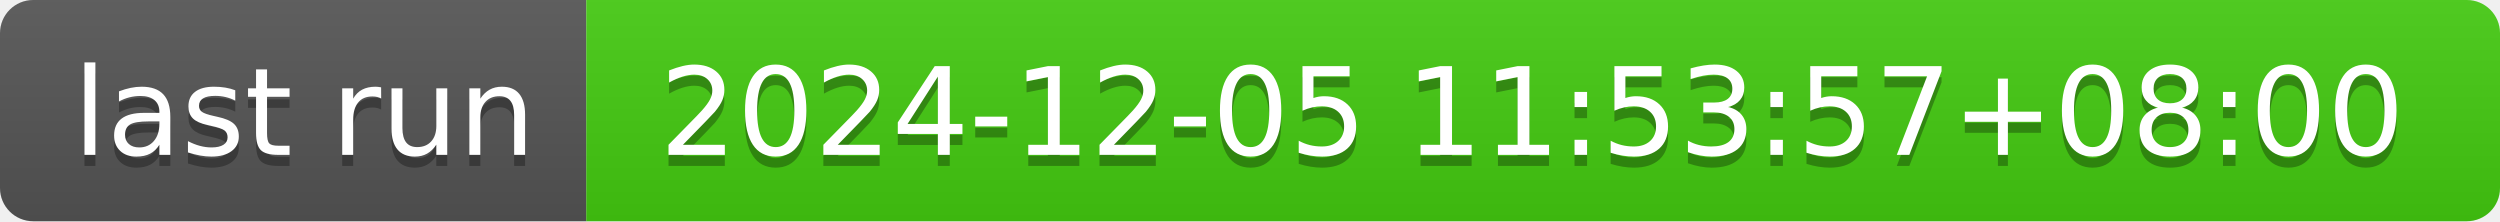
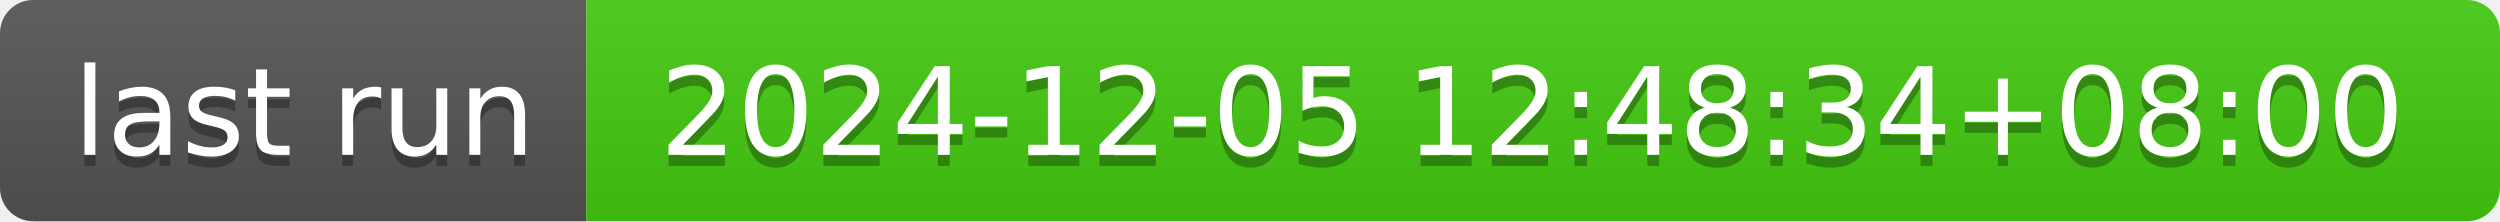
- <svg xmlns="http://www.w3.org/2000/svg" width="226" height="20" role="img" aria-label="last run: 2024-12-05 11:53:57+08:00">
+ <svg xmlns="http://www.w3.org/2000/svg" width="226" height="20" role="img" aria-label="last run: 2024-12-05 12:48:34+08:00">
  <linearGradient id="s" x2="0" y2="100%">
    <stop offset="0" stop-color="#bbb" stop-opacity=".1" />
    <stop offset="1" stop-opacity=".1" />
  </linearGradient>
  <clipPath id="r">
    <rect width="226" height="20" rx="3" fill="#fff" />
  </clipPath>
  <g clip-path="url(#r)">
    <rect width="53" height="20" fill="#555" />
    <rect x="53" width="173" height="20" fill="#4c1" />
    <rect width="226" height="20" fill="url(#s)" />
  </g>
  <g fill="#fff" text-anchor="middle" font-family="Verdana,Geneva,DejaVu Sans,sans-serif" text-rendering="geometricPrecision" font-size="110">
    <text aria-hidden="true" x="275" y="150" fill="#010101" fill-opacity=".3" transform="scale(.1)" textLength="430">last run</text>
    <text x="275" y="140" transform="scale(.1)" fill="#fff" textLength="430">last run</text>
-     <text aria-hidden="true" x="1385" y="150" fill="#010101" fill-opacity=".3" transform="scale(.1)" textLength="1630">2024-12-05 11:53:57+08:00</text>
-     <text x="1385" y="140" transform="scale(.1)" fill="#fff" textLength="1630">2024-12-05 11:53:57+08:00</text>
+     <text aria-hidden="true" x="1385" y="150" fill="#010101" fill-opacity=".3" transform="scale(.1)" textLength="1630">2024-12-05 12:48:34+08:00</text>
+     <text x="1385" y="140" transform="scale(.1)" fill="#fff" textLength="1630">2024-12-05 12:48:34+08:00</text>
  </g>
</svg>
